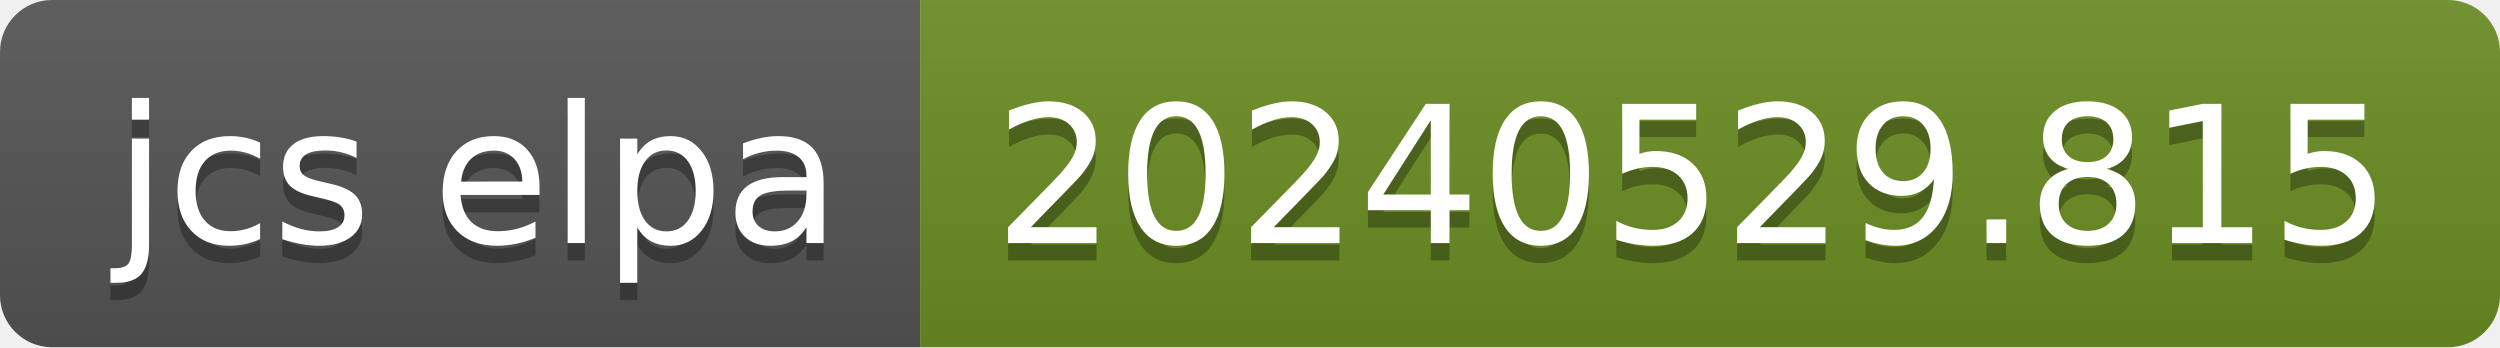
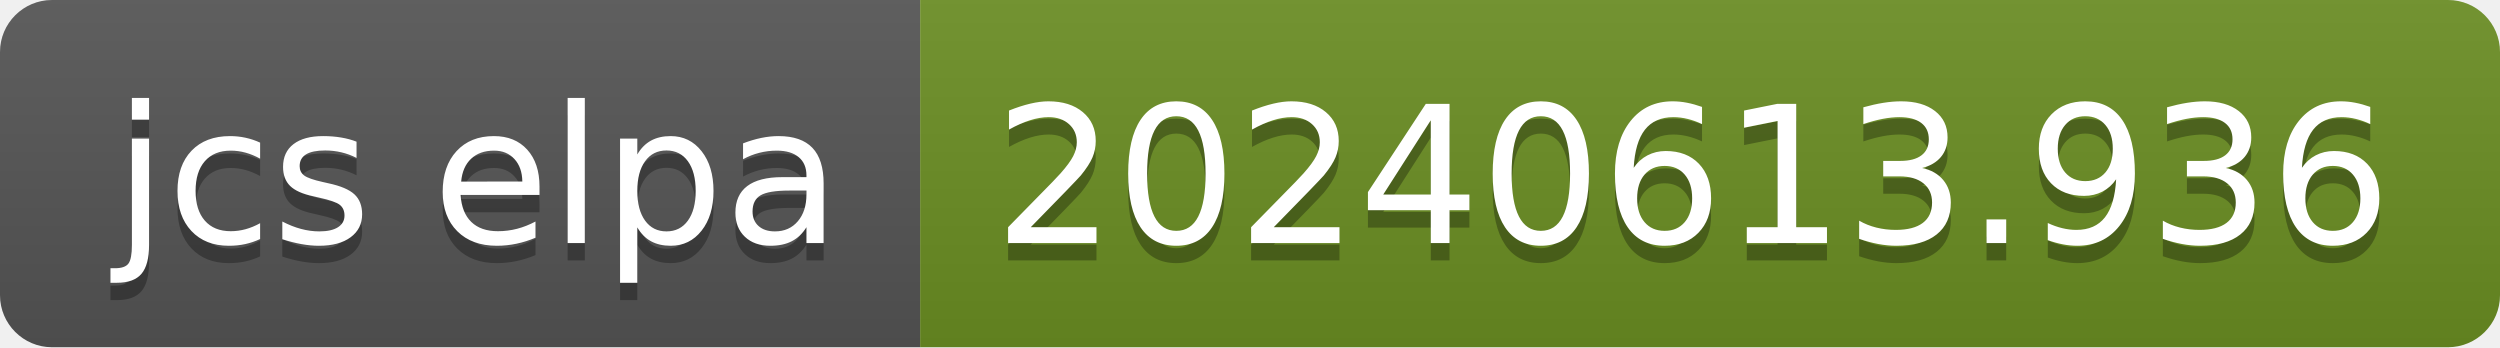
- <svg xmlns="http://www.w3.org/2000/svg" width="144" height="20" role="img" aria-label="jcs elpa: 20240529.815">
+ <svg xmlns="http://www.w3.org/2000/svg" width="144" height="20" role="img" aria-label="jcs elpa: 20240613.936">
  <linearGradient id="s" x2="0" y2="100%">
    <stop offset="0" stop-color="#bbb" stop-opacity=".1" />
    <stop offset="1" stop-opacity=".1" />
  </linearGradient>
  <clipPath id="r">
    <rect width="144" height="20" rx="3" fill="#fff" />
  </clipPath>
  <g clip-path="url(#r)">
    <rect width="53" height="20" fill="#555" />
    <rect x="53" width="91" height="20" fill="#6b8e23" />
    <rect width="144" height="20" fill="url(#s)" />
  </g>
  <g fill="#fff" text-anchor="middle" font-family="Verdana,Geneva,DejaVu Sans,sans-serif" text-rendering="geometricPrecision" font-size="110">
    <text aria-hidden="true" x="275" y="150" fill="#010101" fill-opacity=".3" transform="scale(.1)" textLength="430">jcs elpa</text>
    <text x="275" y="140" transform="scale(.1)" fill="#fff" textLength="430">jcs elpa</text>
-     <text aria-hidden="true" x="975" y="150" fill="#010101" fill-opacity=".3" transform="scale(.1)" textLength="810">20240529.815</text>
-     <text x="975" y="140" transform="scale(.1)" fill="#fff" textLength="810">20240529.815</text>
+     <text aria-hidden="true" x="975" y="150" fill="#010101" fill-opacity=".3" transform="scale(.1)" textLength="810">20240613.936</text>
+     <text x="975" y="140" transform="scale(.1)" fill="#fff" textLength="810">20240613.936</text>
  </g>
</svg>
